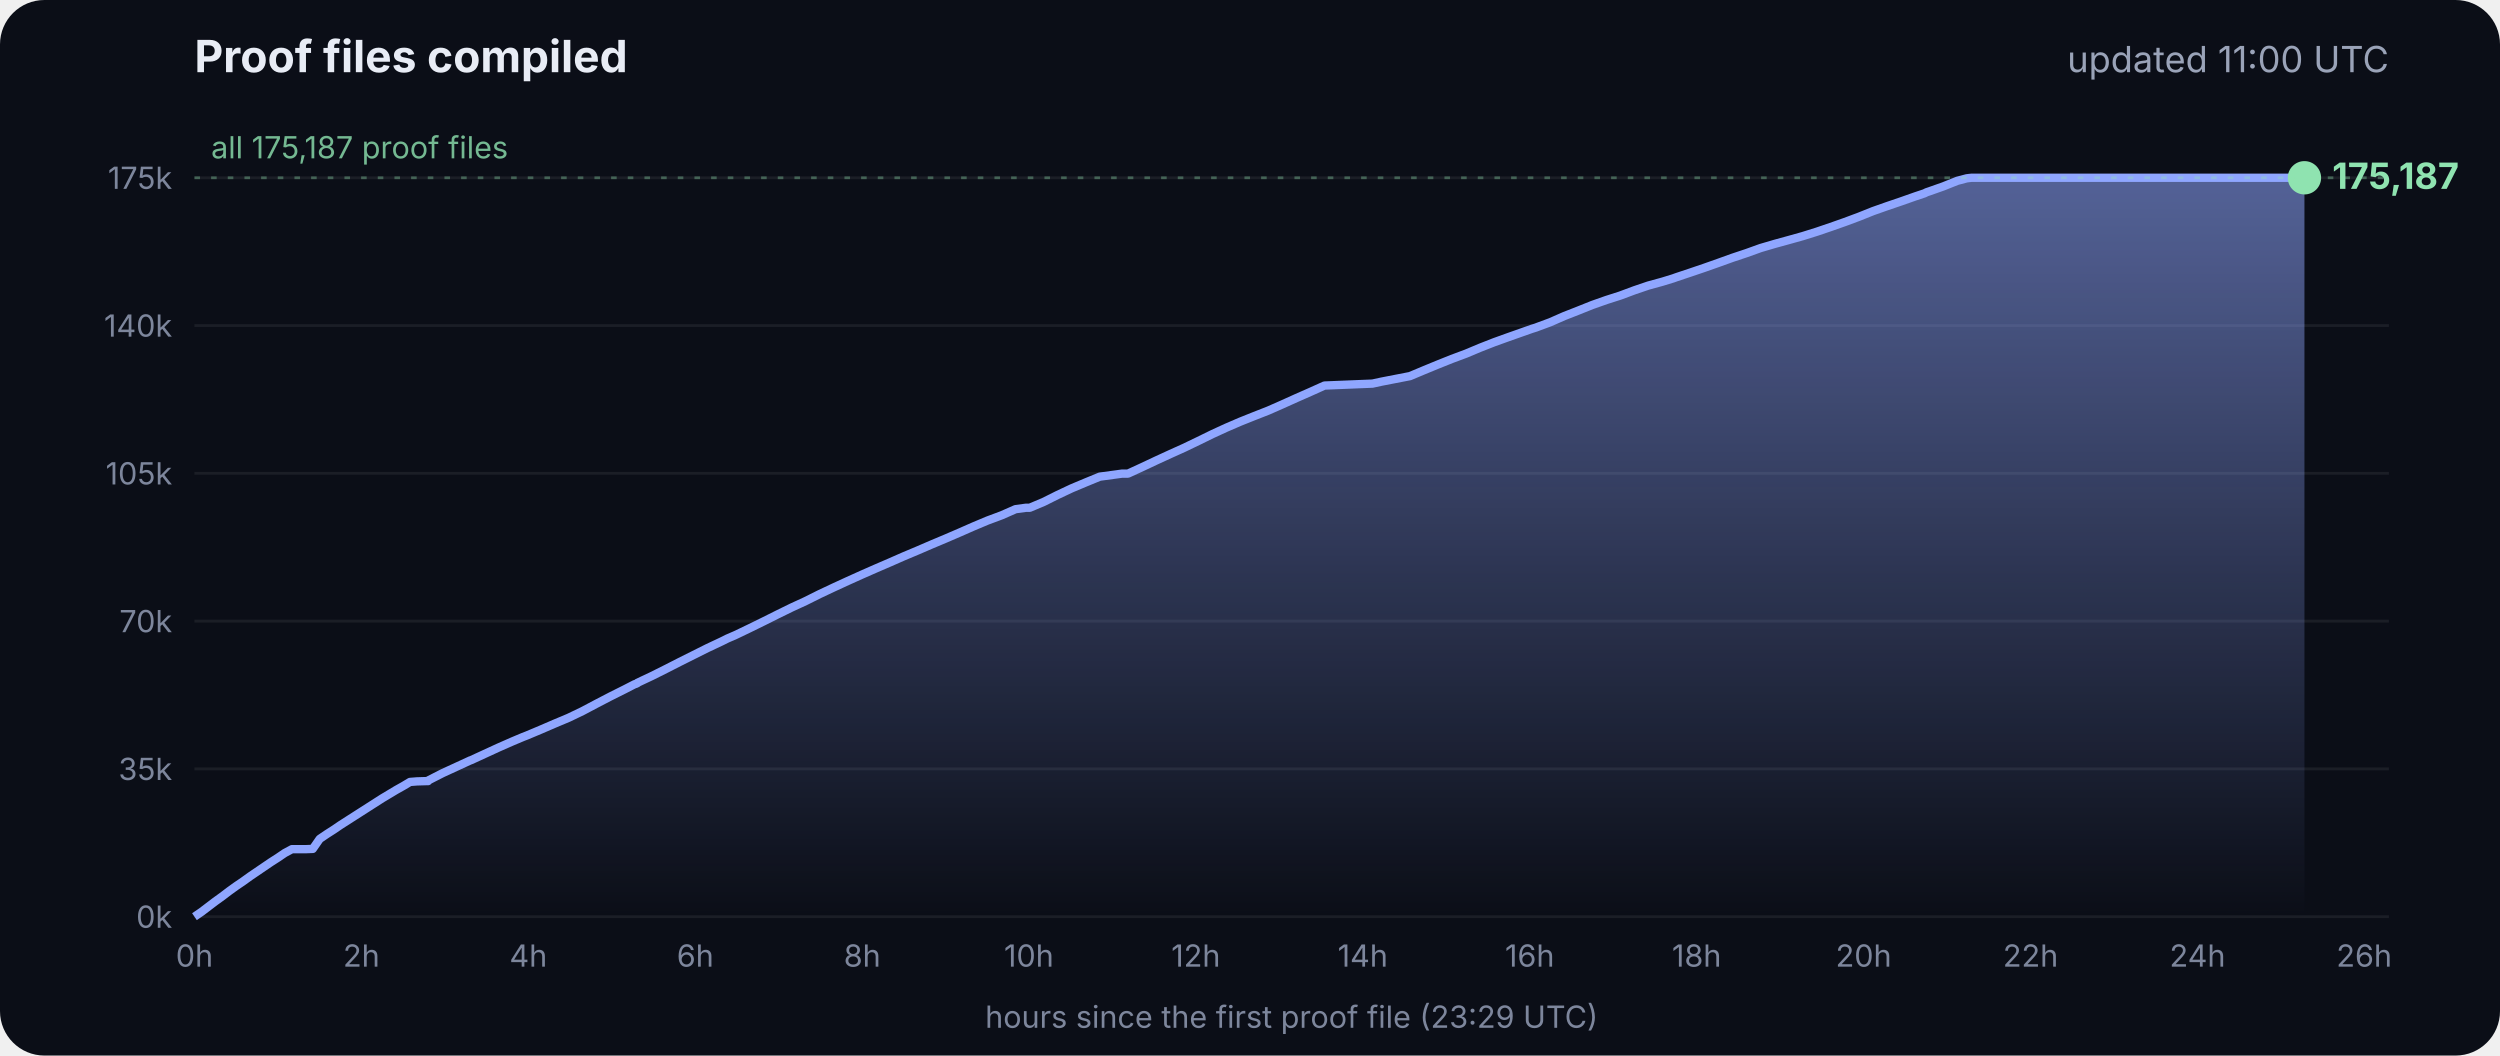
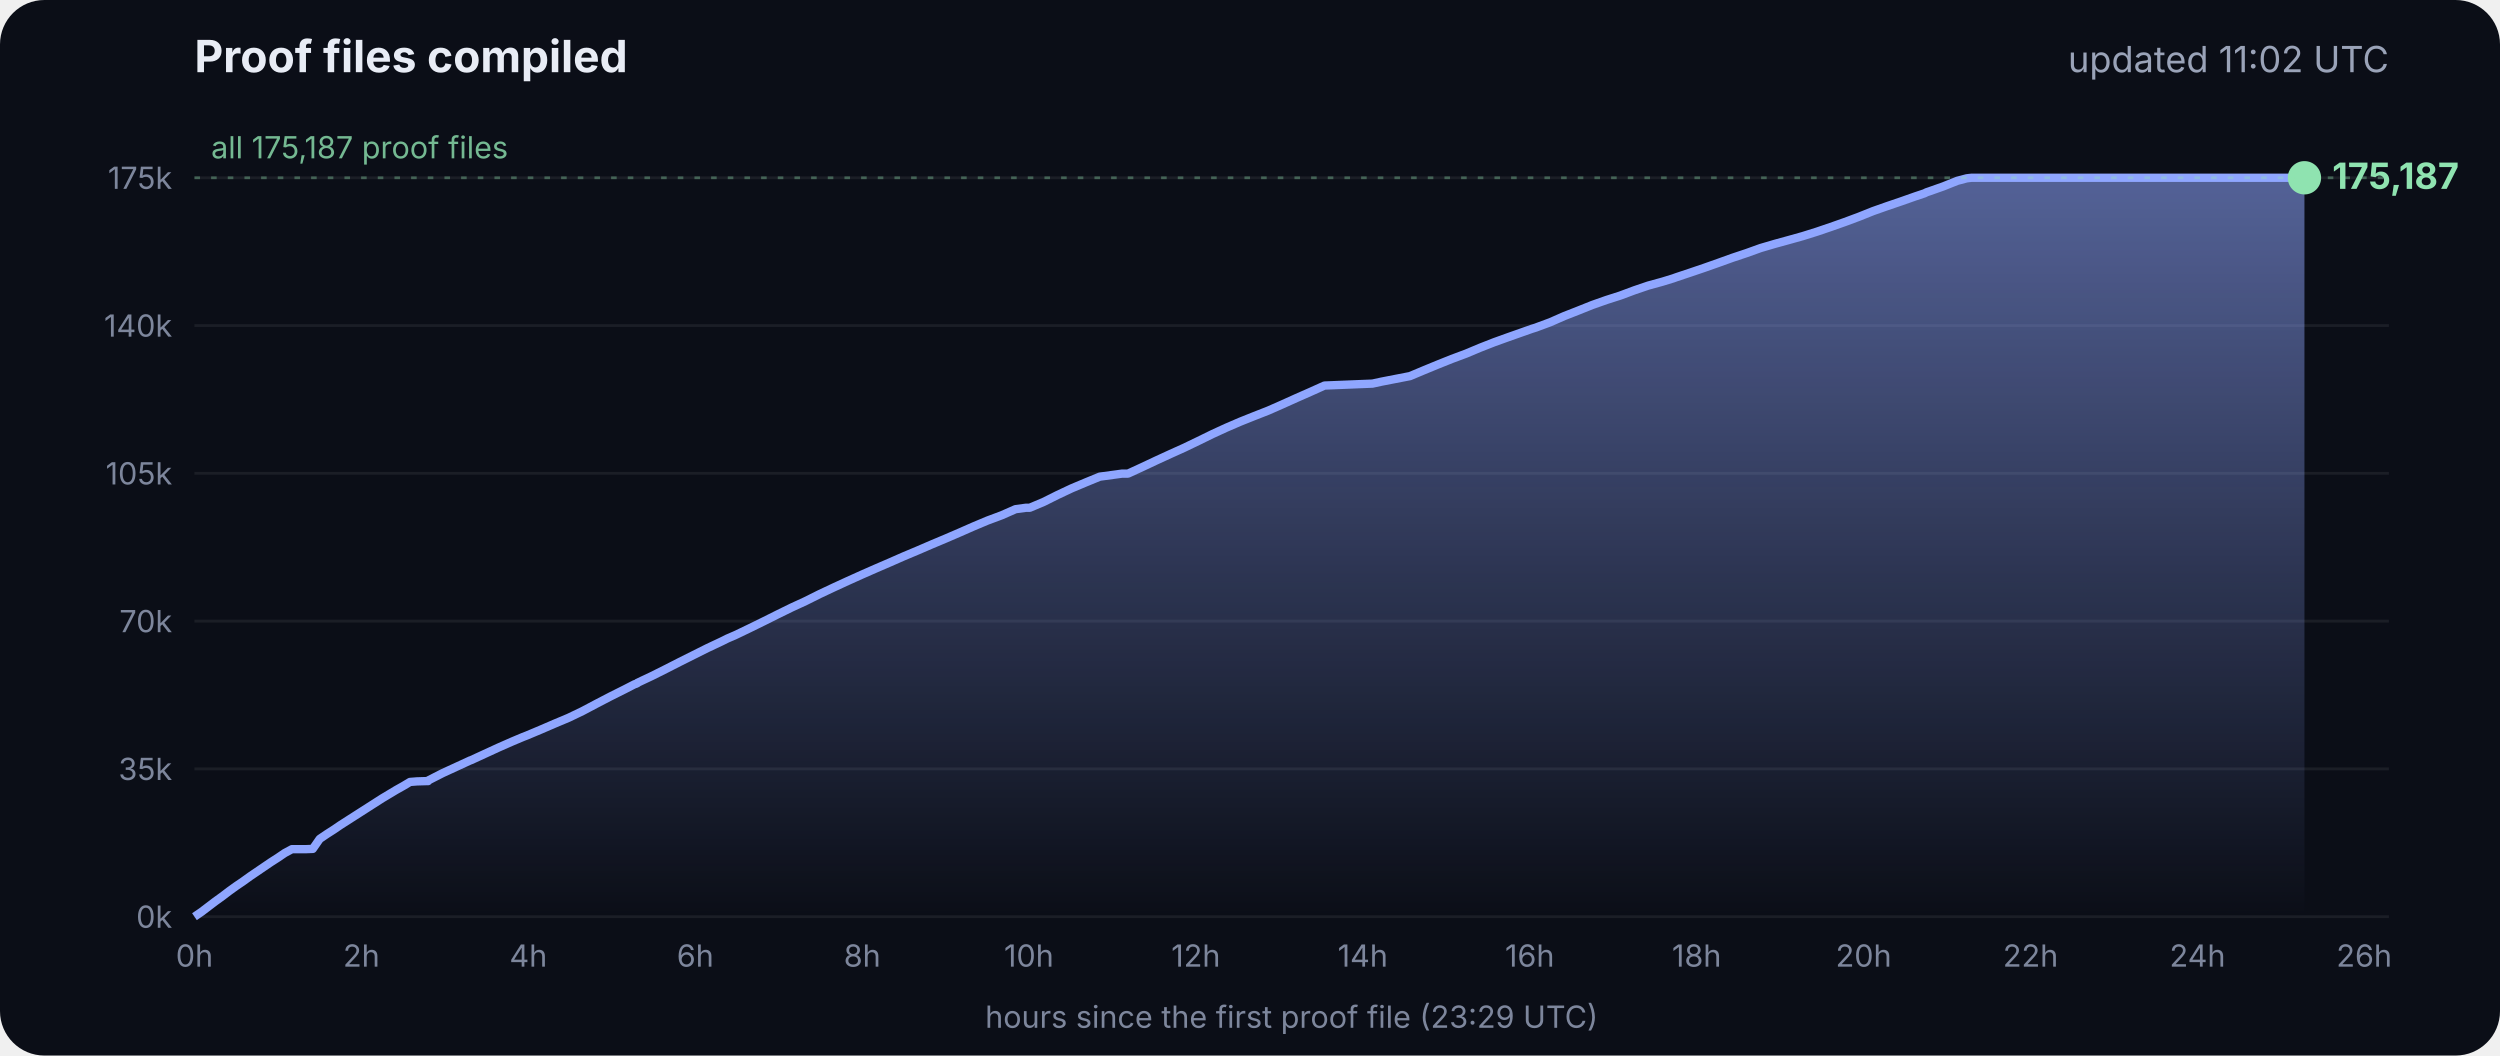
<svg xmlns="http://www.w3.org/2000/svg" viewBox="0 0 900 380" font-family="Inter, -apple-system, Segoe UI, sans-serif">
  <defs>
    <linearGradient id="g" x1="0" y1="0" x2="0" y2="1">
      <stop offset="0" stop-color="#8fa6ff" stop-opacity=".55" />
      <stop offset="1" stop-color="#8fa6ff" stop-opacity="0" />
    </linearGradient>
  </defs>
  <rect width="900" height="380" rx="16" fill="#0b0e17" />
  <text x="70" y="26" fill="#e8ecf5" font-size="16" font-weight="700">Proof files compiled</text>
-   <text x="860" y="26" fill="#9aa3b8" font-size="13" text-anchor="end">updated 11:00 UTC</text>
+   <text x="860" y="26" fill="#9aa3b8" font-size="13" text-anchor="end">updated 11:02 UTC</text>
  <line x1="70" x2="860" y1="330.0" y2="330.0" stroke="#ffffff" stroke-opacity=".07" />
  <text x="62" y="334.0" fill="#7d869c" font-size="11" text-anchor="end">0k</text>
  <line x1="70" x2="860" y1="276.8" y2="276.8" stroke="#ffffff" stroke-opacity=".07" />
  <text x="62" y="280.8" fill="#7d869c" font-size="11" text-anchor="end">35k</text>
  <line x1="70" x2="860" y1="223.6" y2="223.6" stroke="#ffffff" stroke-opacity=".07" />
  <text x="62" y="227.6" fill="#7d869c" font-size="11" text-anchor="end">70k</text>
  <line x1="70" x2="860" y1="170.4" y2="170.4" stroke="#ffffff" stroke-opacity=".07" />
  <text x="62" y="174.4" fill="#7d869c" font-size="11" text-anchor="end">105k</text>
  <line x1="70" x2="860" y1="117.2" y2="117.2" stroke="#ffffff" stroke-opacity=".07" />
  <text x="62" y="121.2" fill="#7d869c" font-size="11" text-anchor="end">140k</text>
  <line x1="70" x2="860" y1="64.0" y2="64.0" stroke="#ffffff" stroke-opacity=".07" />
  <text x="62" y="68.0" fill="#7d869c" font-size="11" text-anchor="end">175k</text>
  <text x="70.0" y="348" fill="#7d869c" font-size="11" text-anchor="middle">0h</text>
  <text x="130.1" y="348" fill="#7d869c" font-size="11" text-anchor="middle">2h</text>
  <text x="190.2" y="348" fill="#7d869c" font-size="11" text-anchor="middle">4h</text>
  <text x="250.3" y="348" fill="#7d869c" font-size="11" text-anchor="middle">6h</text>
  <text x="310.4" y="348" fill="#7d869c" font-size="11" text-anchor="middle">8h</text>
  <text x="370.4" y="348" fill="#7d869c" font-size="11" text-anchor="middle">10h</text>
  <text x="430.5" y="348" fill="#7d869c" font-size="11" text-anchor="middle">12h</text>
  <text x="490.6" y="348" fill="#7d869c" font-size="11" text-anchor="middle">14h</text>
  <text x="550.7" y="348" fill="#7d869c" font-size="11" text-anchor="middle">16h</text>
  <text x="610.8" y="348" fill="#7d869c" font-size="11" text-anchor="middle">18h</text>
  <text x="670.9" y="348" fill="#7d869c" font-size="11" text-anchor="middle">20h</text>
  <text x="731.0" y="348" fill="#7d869c" font-size="11" text-anchor="middle">22h</text>
  <text x="791.1" y="348" fill="#7d869c" font-size="11" text-anchor="middle">24h</text>
  <text x="851.1" y="348" fill="#7d869c" font-size="11" text-anchor="middle">26h</text>
  <polygon points="70.0,330.0 70.0,330.0 72.5,328.3 75.0,326.4 77.5,324.5 80.0,322.7 82.5,320.8 85.0,319.0 87.5,317.3 90.0,315.5 92.5,313.8 95.0,312.1 97.5,310.4 100.0,308.8 102.5,307.1 105.1,305.7 107.6,305.7 110.1,305.7 112.6,305.6 115.1,302.0 117.6,300.3 120.1,298.7 122.6,297.0 125.1,295.4 127.6,293.8 130.1,292.2 132.6,290.6 135.1,289.0 137.6,287.4 140.1,285.9 142.6,284.4 145.1,283.0 147.6,281.5 150.1,281.3 153.5,281.2 153.7,281.2 154.1,281.2 154.3,280.9 159.4,278.3 164.4,276.0 169.4,273.7 169.5,273.7 174.5,271.4 179.5,269.1 184.5,266.9 188.3,265.3 189.6,264.8 194.6,262.7 199.7,260.5 204.7,258.4 209.7,256.0 214.8,253.3 219.8,250.7 224.8,248.2 228.5,246.3 228.9,246.2 229.5,245.9 229.5,245.8 234.6,243.4 239.6,240.9 244.7,238.3 249.7,235.8 254.7,233.3 259.8,230.9 261.8,229.9 264.8,228.6 269.8,226.2 274.9,223.7 279.9,221.2 285.0,218.7 290.0,216.4 295.0,213.9 300.1,211.5 305.1,209.2 310.2,206.9 315.2,204.7 320.3,202.5 325.3,200.3 330.3,198.2 335.4,196.0 340.4,193.9 345.5,191.7 350.5,189.5 355.5,187.4 360.6,185.5 365.6,183.3 369.3,182.8 370.7,182.8 375.7,180.7 380.7,178.2 385.8,175.8 390.8,173.7 395.9,171.6 404.0,170.5 406.1,170.5 411.1,168.2 416.2,165.8 421.2,163.5 426.3,161.2 431.3,158.8 436.4,156.3 441.4,154.0 446.5,151.8 451.5,149.8 456.6,147.8 461.6,145.6 466.7,143.3 471.7,141.1 476.8,138.8 494.1,138.1 497.3,137.4 507.6,135.4 512.6,133.3 517.7,131.2 522.7,129.2 527.8,127.3 532.8,125.2 537.9,123.2 542.9,121.4 548.0,119.6 551.4,118.4 553.0,117.9 553.5,117.7 558.1,116.0 563.1,113.8 568.2,111.8 573.2,109.8 578.3,108.0 583.3,106.4 588.4,104.5 593.4,102.8 598.5,101.4 602.4,100.2 603.5,99.8 608.6,98.1 613.6,96.4 618.7,94.6 623.7,92.8 628.8,91.1 633.8,89.3 635.5,88.8 638.9,87.8 644.0,86.4 649.0,85.0 654.1,83.4 659.1,81.7 664.2,79.9 669.3,78.0 674.3,76.0 679.4,74.2 684.4,72.5 689.5,70.7 692.8,69.6 693.6,69.2 694.5,68.9 699.6,67.1 704.6,65.1 708.0,64.2 708.8,64.1 709.7,64.0 713.4,64.0 715.2,64.0 718.5,64.0 723.5,64.0 728.6,64.0 733.7,64.0 738.7,64.0 743.7,64.0 748.8,64.0 753.9,64.0 758.9,64.0 764.0,64.0 769.0,64.0 774.1,64.0 779.1,64.0 784.2,64.0 789.2,64.0 794.3,64.0 797.0,64.0 798.2,64.0 799.3,64.0 804.4,64.0 809.4,64.0 814.5,64.0 818.9,64.0 819.1,64.0 819.5,64.0 822.0,64.0 824.6,64.0 826.0,64.0 826.0,64.0 826.4,64.0 828.9,64.0 829.2,64.0 829.6,64.0 829.6,330.0" fill="url(#g)" />
  <polyline points="70.0,330.0 72.5,328.3 75.0,326.4 77.5,324.5 80.0,322.7 82.5,320.8 85.0,319.0 87.5,317.3 90.0,315.5 92.5,313.8 95.0,312.1 97.5,310.4 100.0,308.8 102.5,307.1 105.1,305.7 107.6,305.7 110.1,305.7 112.6,305.6 115.1,302.0 117.6,300.3 120.1,298.7 122.6,297.0 125.1,295.4 127.6,293.8 130.1,292.2 132.6,290.6 135.1,289.0 137.6,287.4 140.1,285.9 142.6,284.4 145.1,283.0 147.6,281.5 150.1,281.3 153.5,281.2 153.7,281.2 154.1,281.2 154.3,280.9 159.4,278.3 164.4,276.0 169.4,273.7 169.5,273.7 174.5,271.4 179.5,269.1 184.5,266.9 188.3,265.3 189.6,264.8 194.6,262.7 199.7,260.5 204.7,258.4 209.7,256.0 214.8,253.3 219.8,250.7 224.8,248.2 228.5,246.3 228.9,246.2 229.5,245.9 229.5,245.8 234.6,243.4 239.6,240.9 244.7,238.3 249.7,235.8 254.7,233.3 259.8,230.9 261.8,229.9 264.8,228.6 269.8,226.2 274.9,223.7 279.9,221.2 285.0,218.7 290.0,216.4 295.0,213.9 300.1,211.5 305.1,209.2 310.2,206.9 315.2,204.7 320.3,202.5 325.3,200.3 330.3,198.2 335.4,196.0 340.4,193.9 345.5,191.7 350.5,189.5 355.5,187.4 360.6,185.5 365.6,183.3 369.3,182.8 370.7,182.8 375.7,180.7 380.7,178.2 385.8,175.8 390.8,173.7 395.9,171.6 404.0,170.5 406.1,170.5 411.1,168.2 416.2,165.8 421.2,163.5 426.3,161.2 431.3,158.8 436.4,156.3 441.4,154.0 446.5,151.8 451.5,149.8 456.6,147.8 461.6,145.6 466.7,143.3 471.7,141.1 476.8,138.8 494.1,138.1 497.3,137.4 507.6,135.4 512.6,133.3 517.7,131.2 522.7,129.2 527.8,127.3 532.8,125.2 537.9,123.2 542.9,121.4 548.0,119.6 551.4,118.4 553.0,117.9 553.5,117.7 558.1,116.0 563.1,113.8 568.2,111.8 573.2,109.8 578.3,108.0 583.3,106.4 588.4,104.5 593.4,102.8 598.5,101.4 602.4,100.2 603.5,99.8 608.6,98.1 613.6,96.4 618.7,94.6 623.7,92.8 628.8,91.1 633.8,89.3 635.5,88.8 638.9,87.8 644.0,86.4 649.0,85.0 654.1,83.4 659.1,81.7 664.2,79.9 669.3,78.0 674.3,76.0 679.4,74.2 684.4,72.5 689.5,70.7 692.8,69.6 693.6,69.2 694.5,68.9 699.6,67.1 704.6,65.1 708.0,64.2 708.8,64.1 709.7,64.0 713.4,64.0 715.2,64.0 718.5,64.0 723.5,64.0 728.6,64.0 733.7,64.0 738.7,64.0 743.7,64.0 748.8,64.0 753.9,64.0 758.9,64.0 764.0,64.0 769.0,64.0 774.1,64.0 779.1,64.0 784.2,64.0 789.2,64.0 794.3,64.0 797.0,64.0 798.2,64.0 799.3,64.0 804.4,64.0 809.4,64.0 814.5,64.0 818.9,64.0 819.1,64.0 819.5,64.0 822.0,64.0 824.6,64.0 826.0,64.0 826.0,64.0 826.4,64.0 828.9,64.0 829.2,64.0 829.6,64.0" fill="none" stroke="#8fa6ff" stroke-width="3" stroke-linejoin="round" />
  <circle cx="829.6" cy="64.0" r="6" fill="#8fe3b0" />
  <text x="839.6" y="68.0" fill="#8fe3b0" font-size="13" font-weight="700">175,187</text>
  <line x1="70" x2="860" y1="64.0" y2="64.0" stroke="#8fe3b0" stroke-opacity=".35" stroke-dasharray="2 4" />
  <text x="76" y="57.0" fill="#8fe3b0" fill-opacity=".8" font-size="11">all 175,187 proof files</text>
  <text x="465" y="370" fill="#7d869c" font-size="11" text-anchor="middle">hours since the first proof file (23:29 UTC)</text>
</svg>
